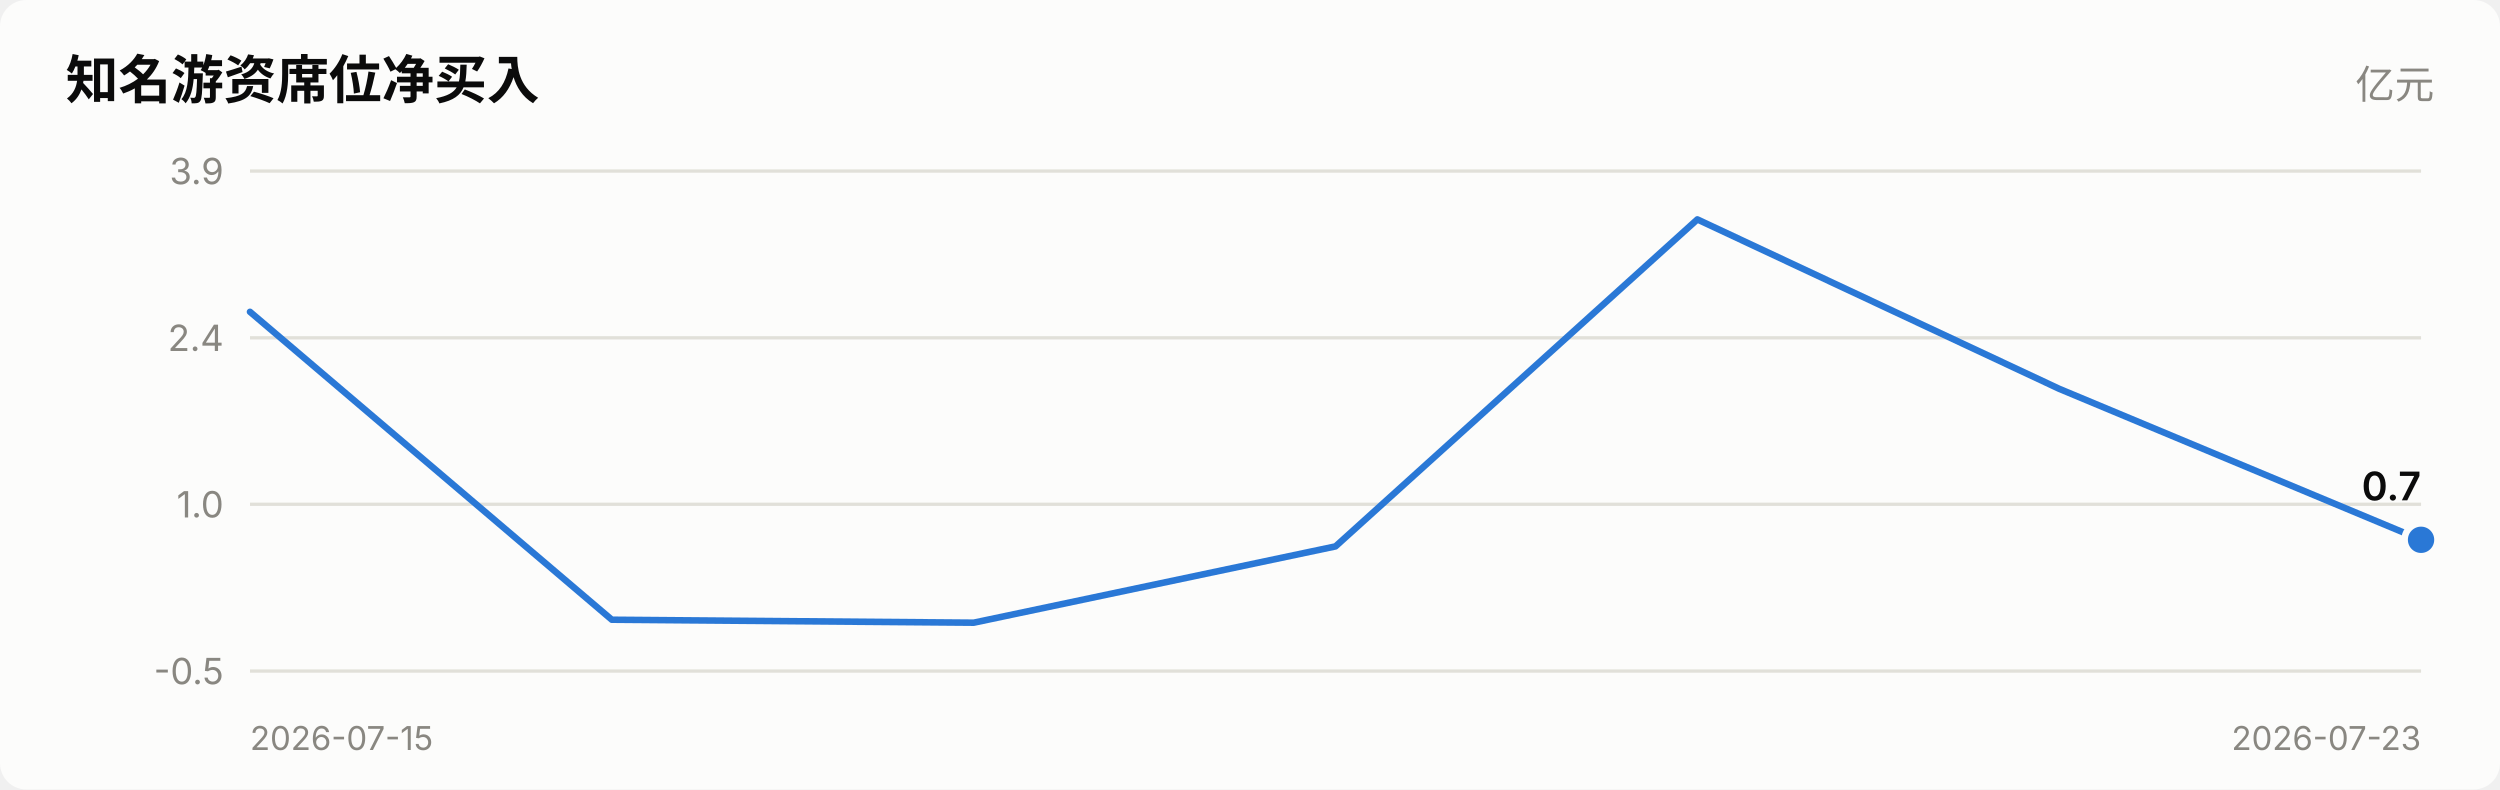
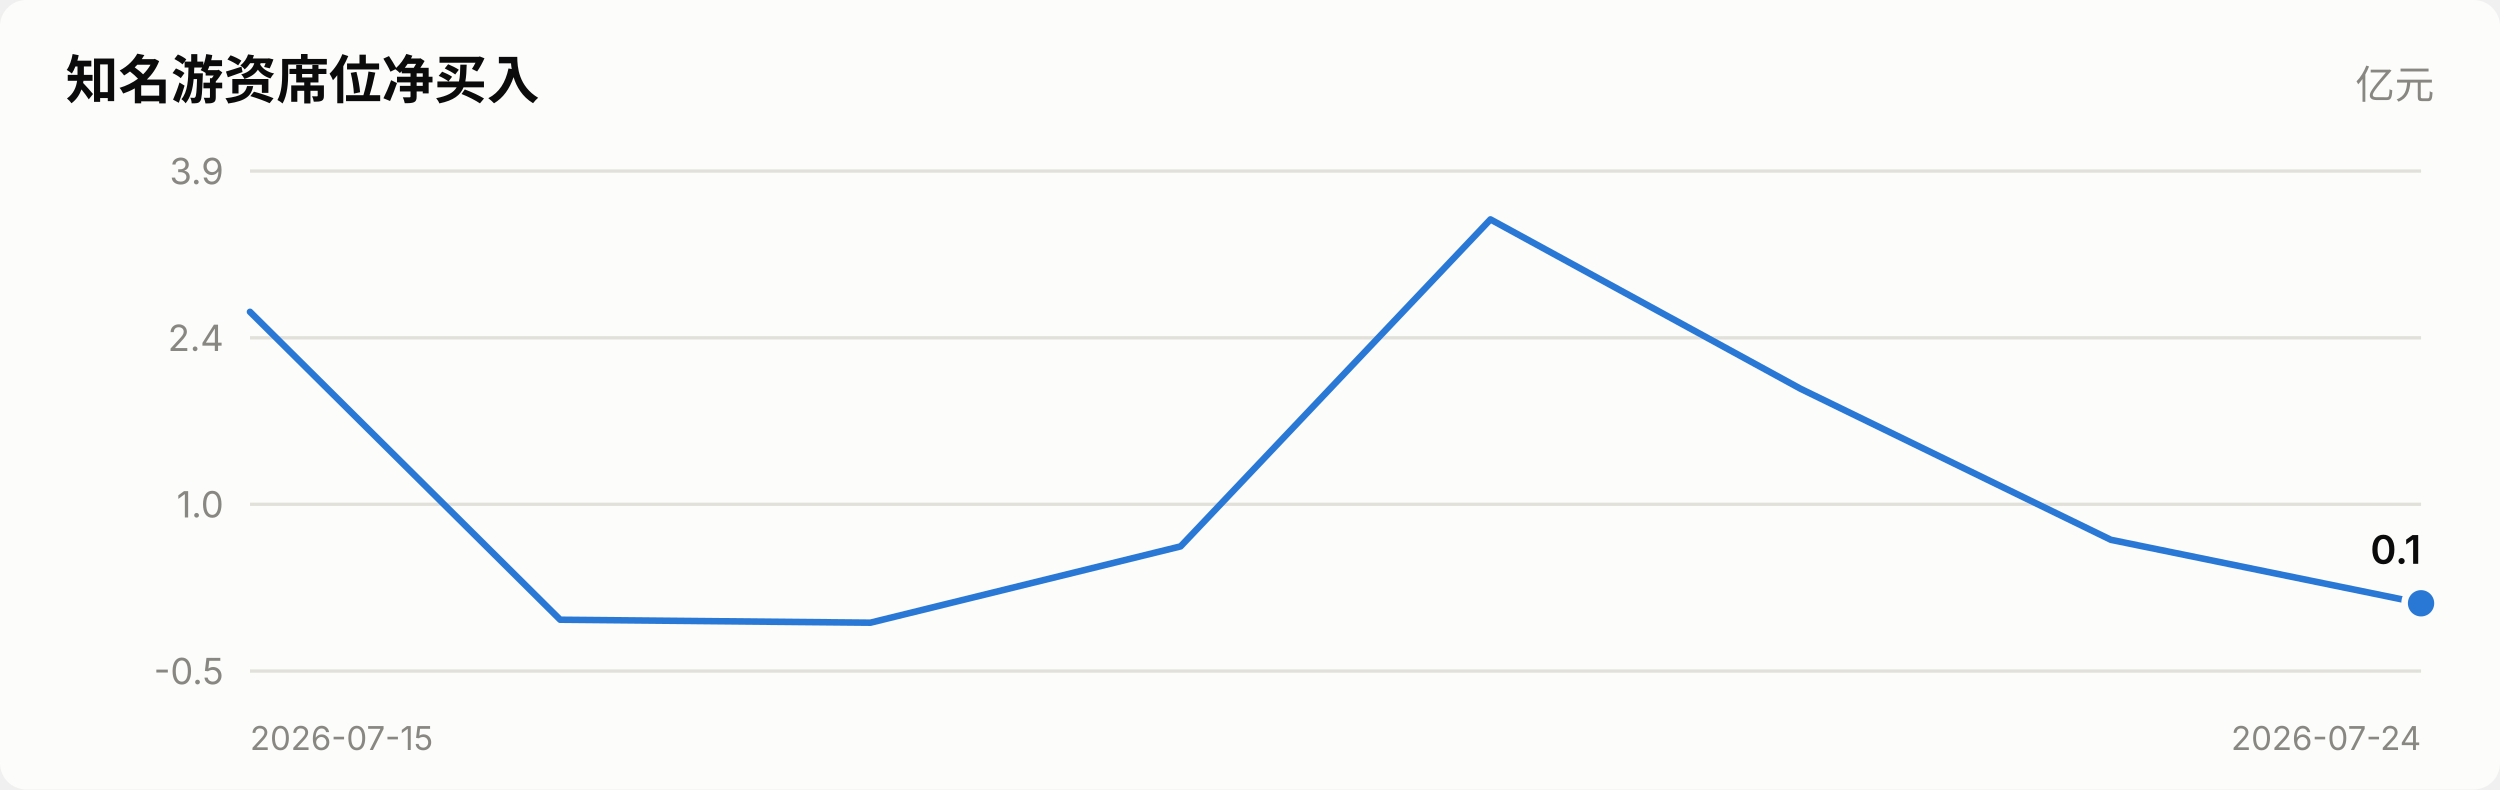
<svg xmlns="http://www.w3.org/2000/svg" viewBox="0 0 760 240" width="760" role="img">
  <style>
    text { font-family: system-ui, -apple-system, "Segoe UI", "PingFang SC",
           "Microsoft YaHei", sans-serif; fill: #0b0b0b; }
    .sec { fill: #52514e; } .mut { fill: #898781; }
    .grid { stroke: #e1e0d9; stroke-width: 1; }
    .axis { stroke: #c3c2b7; stroke-width: 1; }
    .inflow { fill: #e34948; } .outflow { fill: #2a78d6; }
    .neutral { fill: #f0efec; }
    .line { stroke: #2a78d6; stroke-width: 2; fill: none;
            stroke-linejoin: round; stroke-linecap: round; }
    .dot { fill: #2a78d6; stroke: #fcfcfb; stroke-width: 2; }
    .surface { fill: #fcfcfb; }
    @media (prefers-color-scheme: dark) {
      text { fill: #ffffff; }
      .sec { fill: #c3c2b7; } .mut { fill: #898781; }
      .grid { stroke: #2c2c2a; } .axis { stroke: #383835; }
      .inflow { fill: #e66767; } .outflow { fill: #3987e5; }
      .neutral { fill: #383835; }
      .line { stroke: #3987e5; }
      .dot { fill: #3987e5; stroke: #1a1a19; }
      .surface { fill: #1a1a19; }
    }
  </style>
  <rect x="0" y="0" width="760" height="240" class="surface" rx="8" />
  <text x="20" y="30" font-size="16" font-weight="600">知名游资席位净买入</text>
  <text x="740" y="30" font-size="12" text-anchor="end" class="mut">亿元</text>
  <line x1="76" y1="204.0" x2="736" y2="204.0" class="grid" />
  <text x="68" y="208.0" font-size="11" text-anchor="end" class="mut">-0.5</text>
  <line x1="76" y1="153.3" x2="736" y2="153.3" class="grid" />
  <text x="68" y="157.3" font-size="11" text-anchor="end" class="mut">1.0</text>
  <line x1="76" y1="102.7" x2="736" y2="102.7" class="grid" />
  <text x="68" y="106.7" font-size="11" text-anchor="end" class="mut">2.4</text>
  <line x1="76" y1="52.0" x2="736" y2="52.0" class="grid" />
  <text x="68" y="56.0" font-size="11" text-anchor="end" class="mut">3.9</text>
-   <polyline points="76.0,94.8 186.0,188.4 296.0,189.3 406.0,166.1 516.0,66.7 626.0,118.2 736.0,164.1" class="line" />
-   <circle cx="736.0" cy="164.1" r="5" class="dot" />
-   <text x="736.0" y="152.1" font-size="12" font-weight="600" text-anchor="end">0.7</text>
+   <polyline points="76.0,94.8 170.3,188.4 264.6,189.3 358.9,166.1 453.1,66.7 547.4,118.2 641.7,164.1 736.0,183.4" class="line" />
+   <circle cx="736.0" cy="183.4" r="5" class="dot" />
+   <text x="736.0" y="171.4" font-size="12" font-weight="600" text-anchor="end">0.1</text>
  <text x="76" y="228" font-size="10" class="mut">2026-07-15</text>
-   <text x="736" y="228" font-size="10" text-anchor="end" class="mut">2026-07-23</text>
+   <text x="736" y="228" font-size="10" text-anchor="end" class="mut">2026-07-24</text>
</svg>
